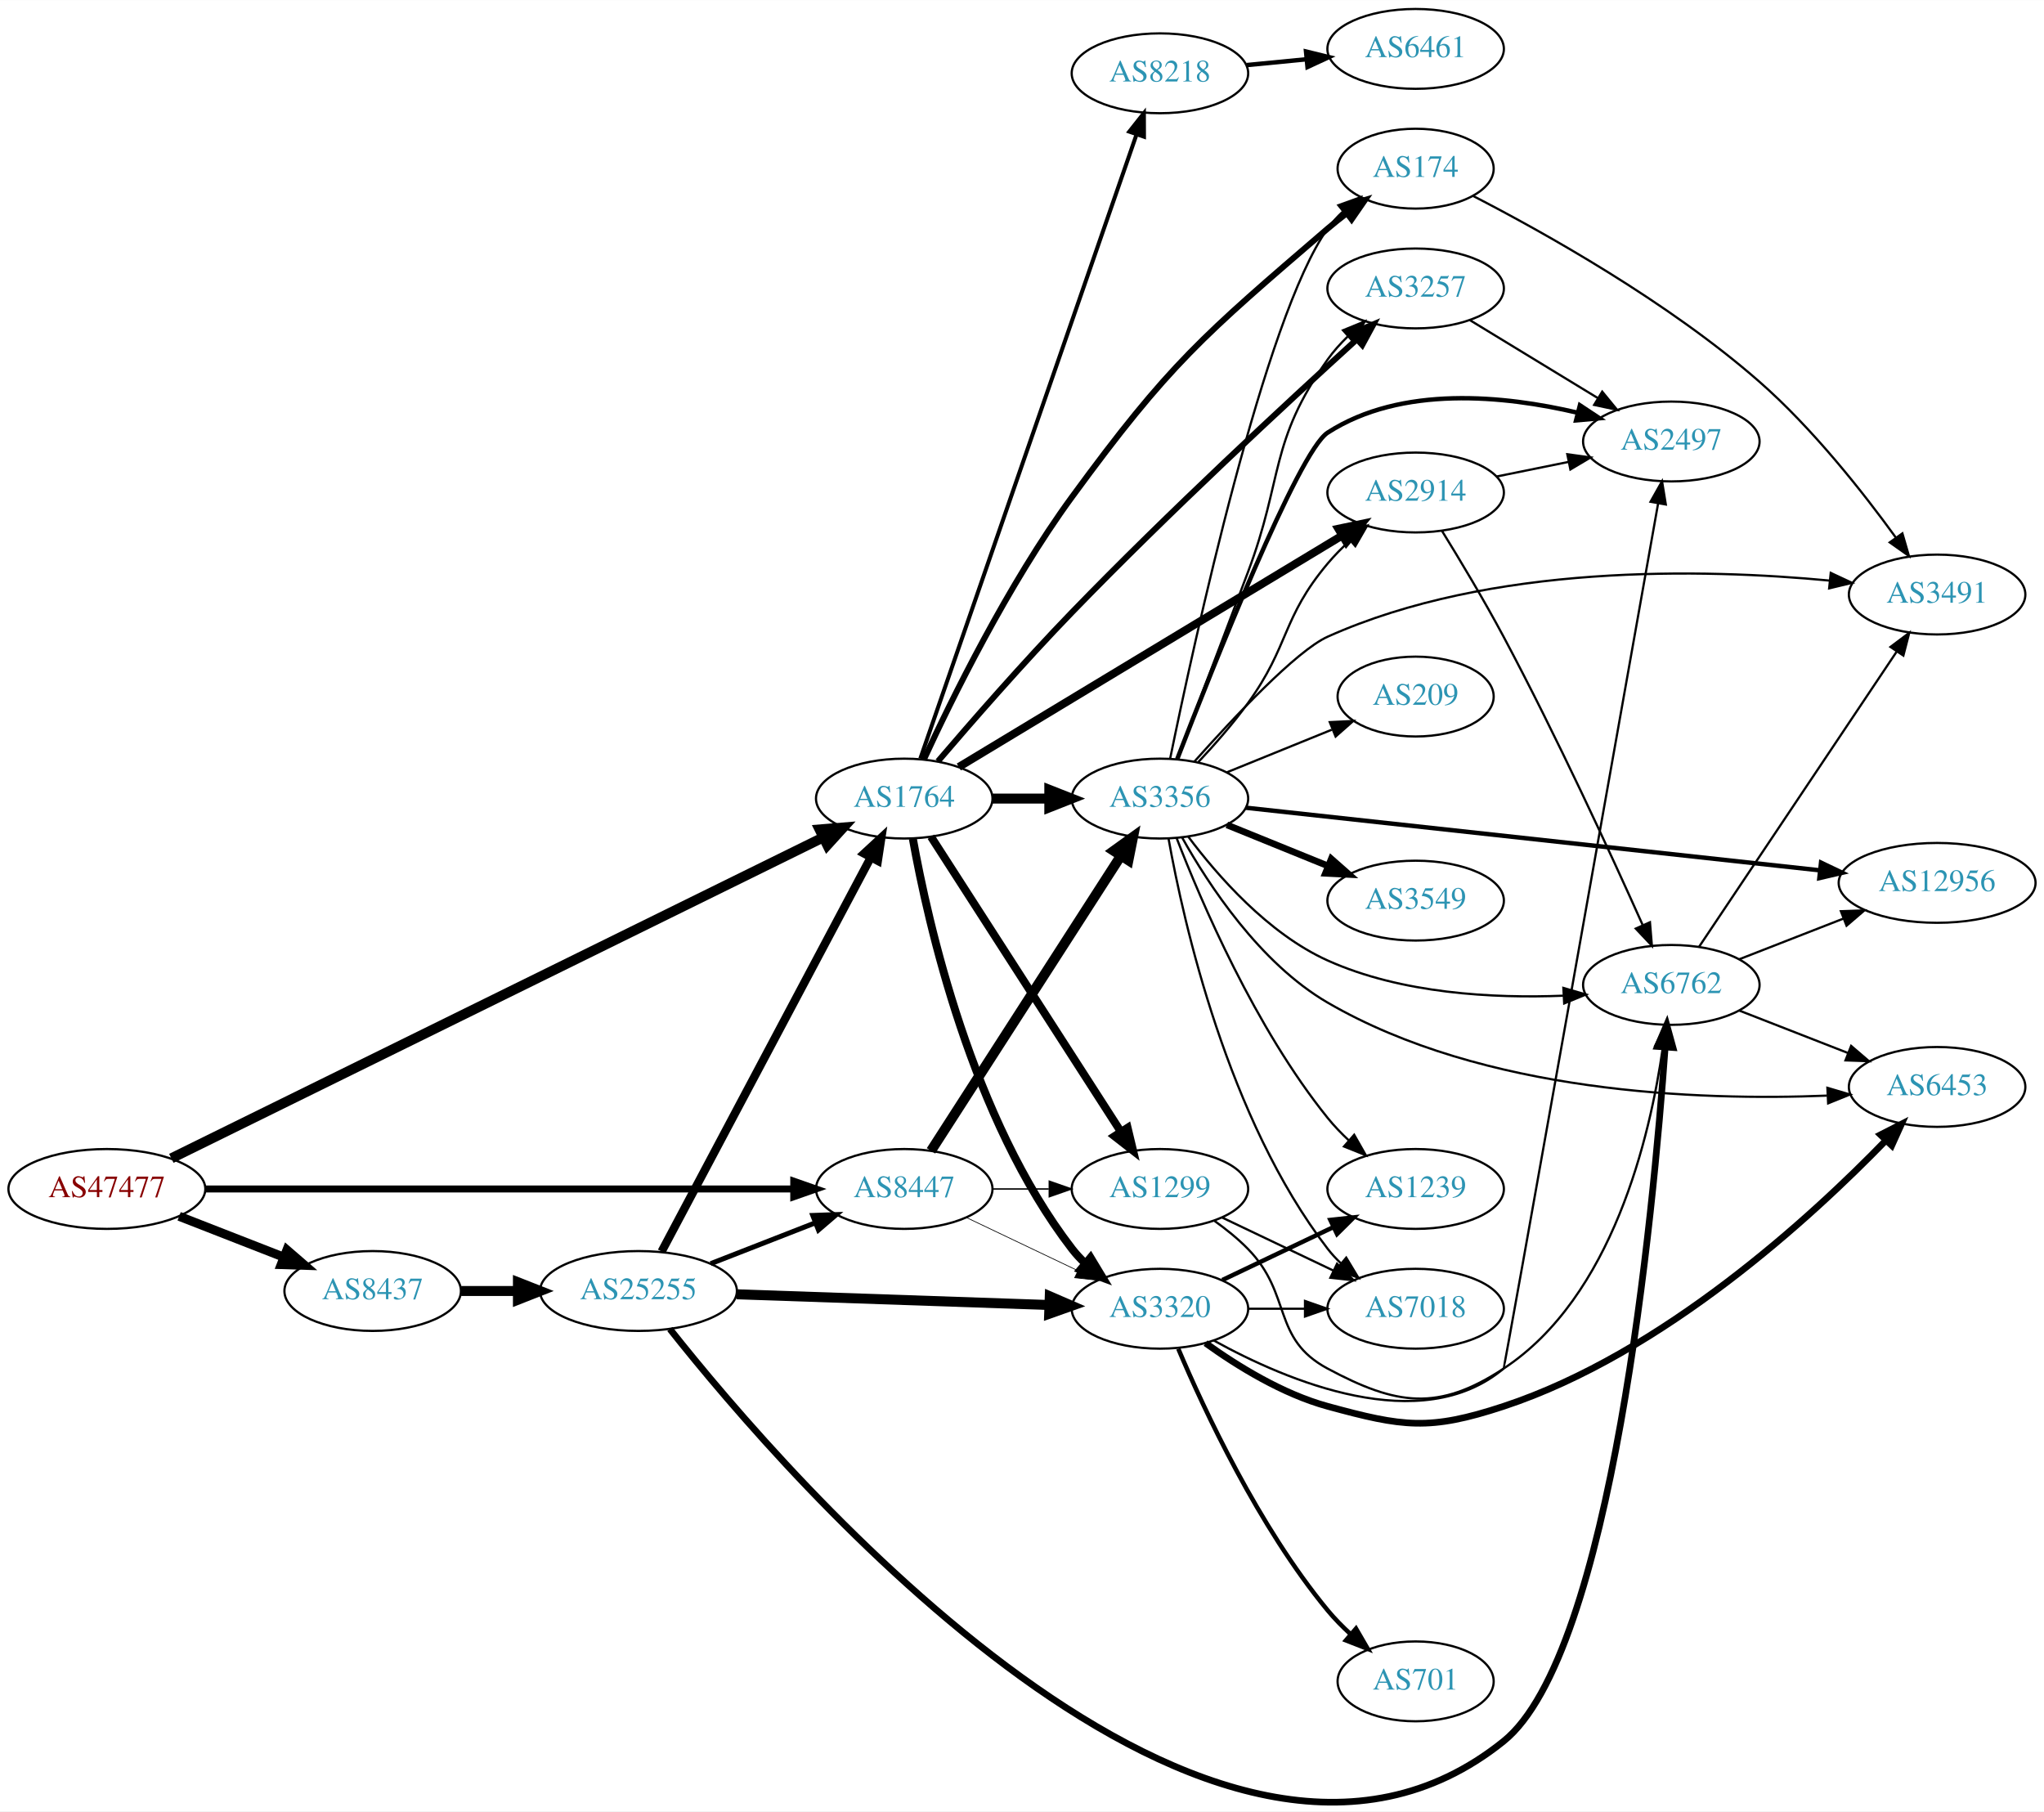
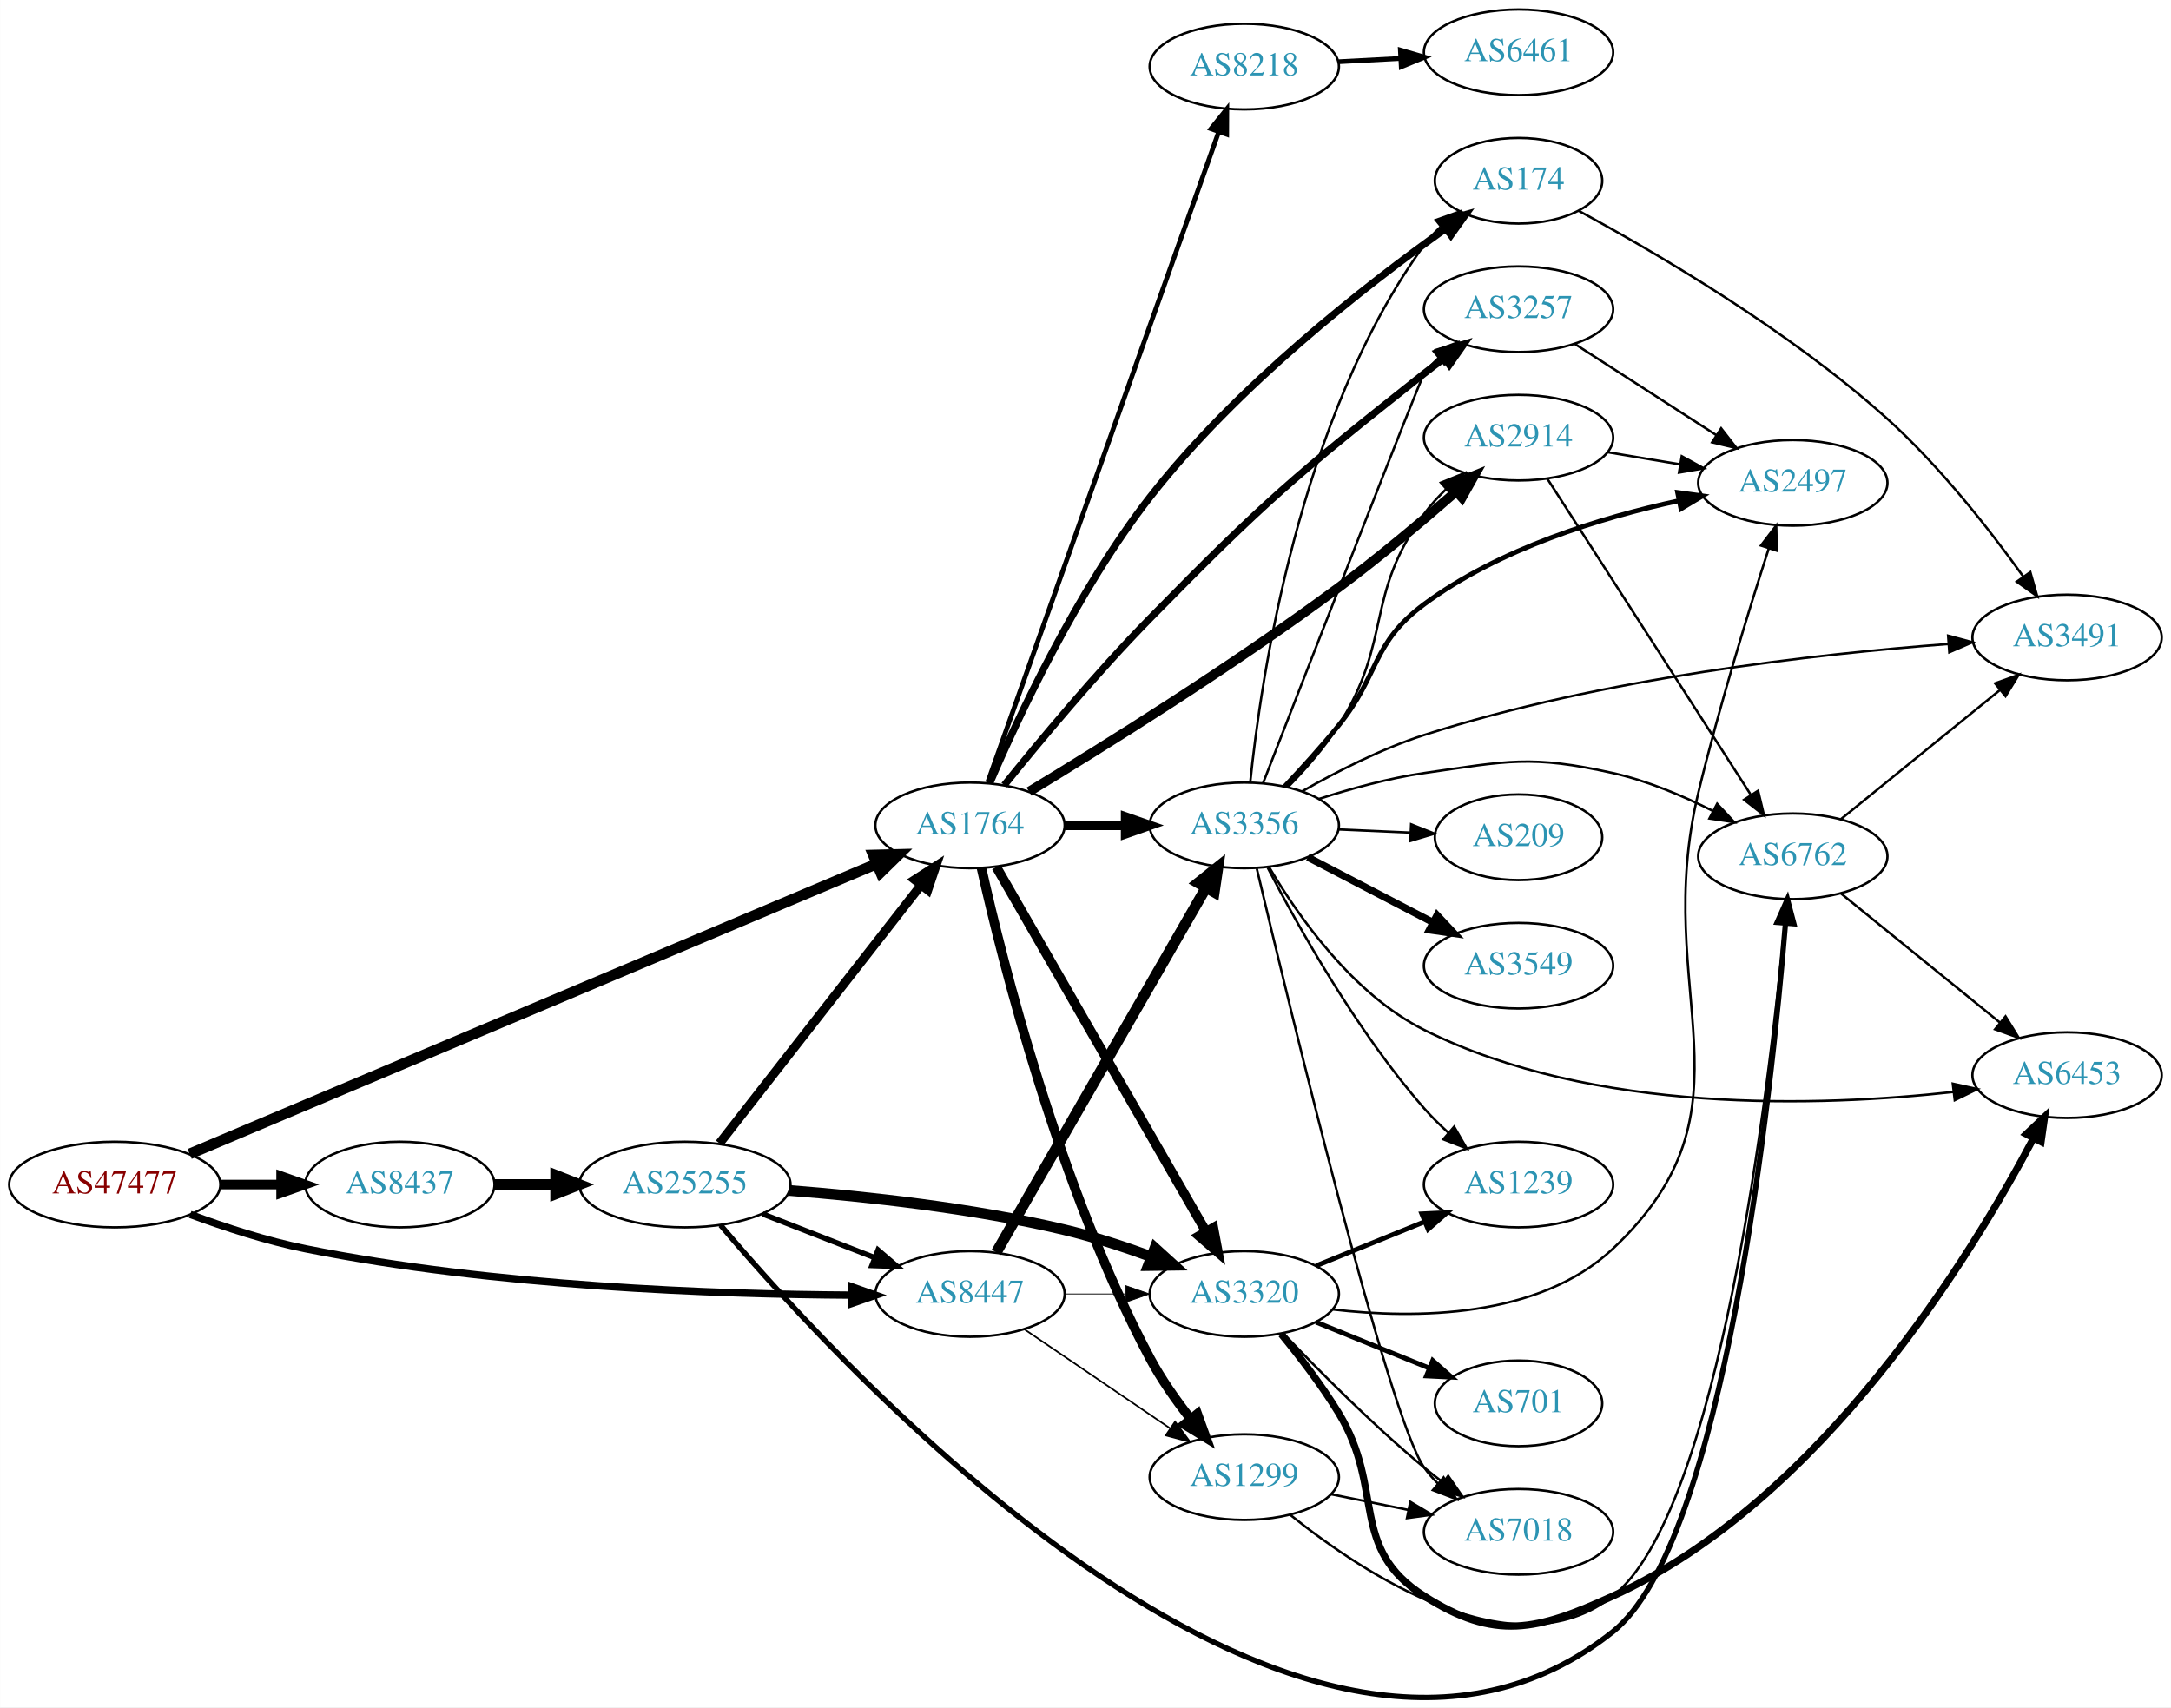
- <svg xmlns="http://www.w3.org/2000/svg" xmlns:xlink="http://www.w3.org/1999/xlink" width="922pt" height="817pt" viewBox="0.00 0.00 921.64 816.59">
-   <g id="graph0" class="graph" transform="scale(1 1) rotate(0) translate(4 812.585)">
-     <polygon fill="white" stroke="none" points="-4,4 -4,-812.585 917.641,-812.585 917.641,4 -4,4" />
+ <svg xmlns="http://www.w3.org/2000/svg" xmlns:xlink="http://www.w3.org/1999/xlink" width="913pt" height="718pt" viewBox="0.00 0.00 912.54 717.72">
+   <g id="graph0" class="graph" transform="scale(1 1) rotate(0) translate(4 713.721)">
+     <polygon fill="white" stroke="none" points="-4,4 -4,-713.721 908.542,-713.721 908.542,4 -4,4" />
    <g id="node1" class="node">
      <g id="a_node1">
        <a xlink:href="/asn/47477" xlink:title="AS47477 ~ REWEA-AS [AT]">
-           <ellipse fill="#ffffff" stroke="black" cx="44.196" cy="-276.585" rx="44.393" ry="18" />
-           <text text-anchor="middle" x="44.196" y="-272.885" font-family="Times,serif" font-size="14.00" fill="#880000">AS47477</text>
+           <ellipse fill="#ffffff" stroke="black" cx="44.196" cy="-215.721" rx="44.393" ry="18" />
+           <text text-anchor="middle" x="44.196" y="-212.021" font-family="Times,serif" font-size="14.00" fill="#880000">AS47477</text>
        </a>
      </g>
    </g>
    <g id="node2" class="node">
      <g id="a_node2">
        <a xlink:href="/asn/1764" xlink:title="AS1764 ~ NEXTLAYER-AS [AT]">
-           <ellipse fill="#ffffff" stroke="black" cx="403.724" cy="-452.585" rx="39.794" ry="18" />
-           <text text-anchor="middle" x="403.724" y="-448.885" font-family="Times,serif" font-size="14.00" fill="#2c94b3">AS1764</text>
+           <ellipse fill="#ffffff" stroke="black" cx="403.724" cy="-366.721" rx="39.794" ry="18" />
+           <text text-anchor="middle" x="403.724" y="-363.021" font-family="Times,serif" font-size="14.00" fill="#2c94b3">AS1764</text>
        </a>
      </g>
    </g>
    <g id="edge1" class="edge">
-       <path fill="none" stroke="black" stroke-width="4.5" d="M73.251,-290.396C137.686,-322.115 296.165,-400.129 367.234,-435.115" />
-       <polygon fill="black" stroke="black" stroke-width="4.5" points="365.551,-438.675 376.261,-439.558 369.029,-431.609 365.551,-438.675" />
+       <path fill="none" stroke="black" stroke-width="4.5" d="M75.679,-228.595C140.675,-256.046 292.772,-320.284 364.282,-350.486" />
+       <polygon fill="black" stroke="black" stroke-width="4.5" points="363.076,-354.251 373.821,-354.514 366.14,-346.996 363.076,-354.251" />
    </g>
    <g id="node3" class="node">
      <g id="a_node3">
        <a xlink:href="/asn/8437" xlink:title="AS8437 ~ Hutchison Drei Austria GmbH [AT]">
-           <ellipse fill="#ffffff" stroke="black" cx="164.039" cy="-230.585" rx="39.794" ry="18" />
-           <text text-anchor="middle" x="164.039" y="-226.885" font-family="Times,serif" font-size="14.00" fill="#2c94b3">AS8437</text>
+           <ellipse fill="#ffffff" stroke="black" cx="164.039" cy="-215.721" rx="39.794" ry="18" />
+           <text text-anchor="middle" x="164.039" y="-212.021" font-family="Times,serif" font-size="14.00" fill="#2c94b3">AS8437</text>
        </a>
      </g>
    </g>
    <g id="edge2" class="edge">
-       <path fill="none" stroke="black" stroke-width="4.05" d="M76.776,-264.258C91.205,-258.626 108.444,-251.896 123.706,-245.939" />
-       <polygon fill="black" stroke="black" stroke-width="4.05" points="125.373,-249.092 133.399,-242.155 122.795,-242.49 125.373,-249.092" />
+       <path fill="none" stroke="black" stroke-width="4.026" d="M88.407,-215.721C96.72,-215.721 105.482,-215.721 113.965,-215.721" />
+       <polygon fill="black" stroke="black" stroke-width="4.026" points="114.123,-219.244 124.123,-215.721 114.123,-212.198 114.123,-219.244" />
    </g>
    <g id="node4" class="node">
      <g id="a_node4">
        <a xlink:href="/asn/8447" xlink:title="AS8447 ~ A1 Telekom Austria AG [AT]">
-           <ellipse fill="#ffffff" stroke="black" cx="403.724" cy="-276.585" rx="39.794" ry="18" />
-           <text text-anchor="middle" x="403.724" y="-272.885" font-family="Times,serif" font-size="14.00" fill="#2c94b3">AS8447</text>
+           <ellipse fill="#ffffff" stroke="black" cx="403.724" cy="-169.721" rx="39.794" ry="18" />
+           <text text-anchor="middle" x="403.724" y="-166.021" font-family="Times,serif" font-size="14.00" fill="#2c94b3">AS8447</text>
        </a>
      </g>
    </g>
    <g id="edge3" class="edge">
-       <path fill="none" stroke="black" stroke-width="3.15" d="M88.679,-276.585C155.588,-276.585 283.391,-276.585 353.569,-276.585" />
-       <polygon fill="black" stroke="black" stroke-width="3.15" points="353.905,-280.085 363.905,-276.585 353.905,-273.085 353.905,-280.085" />
+       <path fill="none" stroke="black" stroke-width="3.079" d="M75.901,-203.168C90.369,-197.796 108.014,-192.013 124.392,-188.721 203.573,-172.805 297.695,-169.562 353.697,-169.236" />
+       <polygon fill="black" stroke="black" stroke-width="3.079" points="354.046,-172.735 364.036,-169.206 354.026,-165.735 354.046,-172.735" />
    </g>
    <g id="node5" class="node">
      <g id="a_node5">
-         <a xlink:href="/asn/3257" xlink:title="AS3257 ~ GTT [DE]">
-           <ellipse fill="#ffffff" stroke="black" cx="634.31" cy="-682.585" rx="39.794" ry="18" />
-           <text text-anchor="middle" x="634.31" y="-678.885" font-family="Times,serif" font-size="14.00" fill="#2c94b3">AS3257</text>
+         <a xlink:href="/asn/3356" xlink:title="AS3356 ~ Level 3 Parent, LLC [US]">
+           <ellipse fill="#ffffff" stroke="black" cx="519.017" cy="-366.721" rx="39.794" ry="18" />
+           <text text-anchor="middle" x="519.017" y="-363.021" font-family="Times,serif" font-size="14.00" fill="#2c94b3">AS3356</text>
        </a>
      </g>
    </g>
    <g id="edge4" class="edge">
-       <path fill="none" stroke="black" stroke-width="2.7" d="M418.907,-469.379C433.631,-486.612 457.523,-514.017 479.37,-536.585 522.879,-581.528 576.406,-631.093 607.513,-659.369" />
-       <polygon fill="black" stroke="black" stroke-width="2.7" points="605.533,-662.298 615.292,-666.421 610.234,-657.112 605.533,-662.298" />
+       <path fill="none" stroke="black" stroke-width="4" d="M443.396,-366.721C451.599,-366.721 460.363,-366.721 468.895,-366.721" />
+       <polygon fill="black" stroke="black" stroke-width="4" points="469.134,-370.221 479.134,-366.721 469.134,-363.221 469.134,-370.221" />
    </g>
    <g id="node6" class="node">
      <g id="a_node6">
        <a xlink:href="/asn/174" xlink:title="AS174 ~ Cogent Communications [US]">
-           <ellipse fill="#ffffff" stroke="black" cx="634.31" cy="-736.585" rx="35.194" ry="18" />
-           <text text-anchor="middle" x="634.31" y="-732.885" font-family="Times,serif" font-size="14.00" fill="#2c94b3">AS174</text>
+           <ellipse fill="#ffffff" stroke="black" cx="634.31" cy="-637.721" rx="35.194" ry="18" />
+           <text text-anchor="middle" x="634.31" y="-634.021" font-family="Times,serif" font-size="14.00" fill="#2c94b3">AS174</text>
        </a>
      </g>
    </g>
    <g id="edge5" class="edge">
-       <path fill="none" stroke="black" stroke-width="2.7" d="M412.574,-470.19C424.909,-496.974 450.427,-549.023 479.37,-588.585 523.229,-648.536 538.316,-661.184 594.663,-709.585 597.352,-711.895 600.238,-714.196 603.176,-716.425" />
-       <polygon fill="black" stroke="black" stroke-width="2.7" points="601.333,-719.412 611.478,-722.465 605.451,-713.752 601.333,-719.412" />
+       <path fill="none" stroke="black" stroke-width="3" d="M412.001,-384.391C423.76,-411.773 448.745,-465.392 479.37,-504.721 515.623,-551.278 570.122,-593.713 603.611,-617.578" />
+       <polygon fill="black" stroke="black" stroke-width="3" points="601.865,-620.629 612.057,-623.52 605.893,-614.903 601.865,-620.629" />
    </g>
    <g id="node7" class="node">
      <g id="a_node7">
-         <a xlink:href="/asn/2914" xlink:title="AS2914 ~ NTT America, Inc. [US]">
-           <ellipse fill="#ffffff" stroke="black" cx="634.31" cy="-590.585" rx="39.794" ry="18" />
-           <text text-anchor="middle" x="634.31" y="-586.885" font-family="Times,serif" font-size="14.00" fill="#2c94b3">AS2914</text>
+         <a xlink:href="/asn/3257" xlink:title="AS3257 ~ GTT [DE]">
+           <ellipse fill="#ffffff" stroke="black" cx="634.31" cy="-583.721" rx="39.794" ry="18" />
+           <text text-anchor="middle" x="634.31" y="-580.021" font-family="Times,serif" font-size="14.00" fill="#2c94b3">AS3257</text>
        </a>
      </g>
    </g>
    <g id="edge6" class="edge">
-       <path fill="none" stroke="black" stroke-width="3.6" d="M428.326,-466.834C469.497,-491.69 554.49,-543.001 601.059,-571.115" />
-       <polygon fill="black" stroke="black" stroke-width="3.6" points="599.467,-574.242 609.836,-576.414 603.084,-568.249 599.467,-574.242" />
+       <path fill="none" stroke="black" stroke-width="3" d="M418.13,-383.652C432.609,-401.618 456.662,-430.554 479.37,-453.721 527.468,-502.791 540.783,-514.08 594.663,-556.721 597.377,-558.869 600.248,-561.043 603.151,-563.178" />
+       <polygon fill="black" stroke="black" stroke-width="3" points="601.146,-566.046 611.312,-569.029 605.225,-560.358 601.146,-566.046" />
    </g>
    <g id="node8" class="node">
      <g id="a_node8">
-         <a xlink:href="/asn/1299" xlink:title="AS1299 ~ Telia Carrier [EU]">
-           <ellipse fill="#ffffff" stroke="black" cx="519.017" cy="-276.585" rx="39.794" ry="18" />
-           <text text-anchor="middle" x="519.017" y="-272.885" font-family="Times,serif" font-size="14.00" fill="#2c94b3">AS1299</text>
+         <a xlink:href="/asn/3320" xlink:title="AS3320 ~ DTAG [DE]">
+           <ellipse fill="#ffffff" stroke="black" cx="519.017" cy="-169.721" rx="39.794" ry="18" />
+           <text text-anchor="middle" x="519.017" y="-166.021" font-family="Times,serif" font-size="14.00" fill="#2c94b3">AS3320</text>
        </a>
      </g>
    </g>
    <g id="edge7" class="edge">
-       <path fill="none" stroke="black" stroke-width="3.6" d="M415.793,-435.389C435.76,-404.371 477.905,-338.898 501.365,-302.453" />
-       <polygon fill="black" stroke="black" stroke-width="3.6" points="504.433,-304.154 506.903,-293.851 498.547,-300.365 504.433,-304.154" />
+       <path fill="none" stroke="black" stroke-width="4" d="M414.778,-349.239C434.723,-314.556 479.396,-236.876 502.9,-196.007" />
+       <polygon fill="black" stroke="black" stroke-width="4" points="506.034,-197.578 507.985,-187.164 499.966,-194.088 506.034,-197.578" />
    </g>
    <g id="node9" class="node">
      <g id="a_node9">
-         <a xlink:href="/asn/3320" xlink:title="AS3320 ~ DTAG [DE]">
-           <ellipse fill="#ffffff" stroke="black" cx="519.017" cy="-222.585" rx="39.794" ry="18" />
-           <text text-anchor="middle" x="519.017" y="-218.885" font-family="Times,serif" font-size="14.00" fill="#2c94b3">AS3320</text>
+         <a xlink:href="/asn/2914" xlink:title="AS2914 ~ NTT America, Inc. [US]">
+           <ellipse fill="#ffffff" stroke="black" cx="634.31" cy="-529.721" rx="39.794" ry="18" />
+           <text text-anchor="middle" x="634.31" y="-526.021" font-family="Times,serif" font-size="14.00" fill="#2c94b3">AS2914</text>
        </a>
      </g>
    </g>
    <g id="edge8" class="edge">
-       <path fill="none" stroke="black" stroke-width="3.6" d="M407.595,-434.544C414.35,-396.803 434.21,-308.174 479.37,-249.585 481.15,-247.276 483.183,-245.086 485.364,-243.028" />
-       <polygon fill="black" stroke="black" stroke-width="3.6" points="487.721,-245.621 493.198,-236.552 483.261,-240.226 487.721,-245.621" />
+       <path fill="none" stroke="black" stroke-width="4" d="M428.548,-380.916C459.339,-399.547 514.264,-433.765 558.663,-466.721 575.624,-479.31 593.751,-494.563 607.894,-506.907" />
+       <polygon fill="black" stroke="black" stroke-width="4" points="605.903,-509.817 615.722,-513.796 610.528,-504.562 605.903,-509.817" />
    </g>
    <g id="node10" class="node">
      <g id="a_node10">
-         <a xlink:href="/asn/3356" xlink:title="AS3356 ~ Level 3 Parent, LLC [US]">
-           <ellipse fill="#ffffff" stroke="black" cx="519.017" cy="-452.585" rx="39.794" ry="18" />
-           <text text-anchor="middle" x="519.017" y="-448.885" font-family="Times,serif" font-size="14.00" fill="#2c94b3">AS3356</text>
+         <a xlink:href="/asn/8218" xlink:title="AS8218 ~ legacy Neotelecoms [FR]">
+           <ellipse fill="#ffffff" stroke="black" cx="519.017" cy="-685.721" rx="39.794" ry="18" />
+           <text text-anchor="middle" x="519.017" y="-682.021" font-family="Times,serif" font-size="14.00" fill="#2c94b3">AS8218</text>
        </a>
      </g>
    </g>
    <g id="edge9" class="edge">
-       <path fill="none" stroke="black" stroke-width="4.5" d="M443.396,-452.585C451.599,-452.585 460.363,-452.585 468.895,-452.585" />
-       <polygon fill="black" stroke="black" stroke-width="4.5" points="469.134,-456.523 479.134,-452.585 469.134,-448.648 469.134,-456.523" />
+       <path fill="none" stroke="black" stroke-width="2" d="M411.139,-384.786C430.029,-437.973 485.534,-594.258 508.203,-658.088" />
+       <polygon fill="black" stroke="black" stroke-width="2" points="505.026,-659.602 511.671,-667.854 511.623,-657.26 505.026,-659.602" />
    </g>
    <g id="node11" class="node">
      <g id="a_node11">
-         <a xlink:href="/asn/8218" xlink:title="AS8218 ~ legacy Neotelecoms [FR]">
-           <ellipse fill="#ffffff" stroke="black" cx="519.017" cy="-779.585" rx="39.794" ry="18" />
-           <text text-anchor="middle" x="519.017" y="-775.885" font-family="Times,serif" font-size="14.00" fill="#2c94b3">AS8218</text>
+         <a xlink:href="/asn/1299" xlink:title="AS1299 ~ Telia Carrier [EU]">
+           <ellipse fill="#ffffff" stroke="black" cx="519.017" cy="-92.721" rx="39.794" ry="18" />
+           <text text-anchor="middle" x="519.017" y="-89.021" font-family="Times,serif" font-size="14.00" fill="#2c94b3">AS1299</text>
        </a>
      </g>
    </g>
    <g id="edge10" class="edge">
-       <path fill="none" stroke="black" stroke-width="1.8" d="M410.976,-470.632C429.778,-524.9 485.892,-686.863 508.46,-752.002" />
-       <polygon fill="black" stroke="black" stroke-width="1.8" points="505.203,-753.291 511.784,-761.594 511.817,-750.999 505.203,-753.291" />
-     </g>
-     <g id="node23" class="node">
-       <g id="a_node23">
+       <path fill="none" stroke="black" stroke-width="4" d="M408.536,-348.762C417.293,-309.651 441.088,-214.521 479.37,-142.721 484.071,-133.905 490.317,-125.035 496.415,-117.264" />
+       <polygon fill="black" stroke="black" stroke-width="4" points="499.287,-119.28 502.893,-109.318 493.862,-114.857 499.287,-119.28" />
+     </g>
+     <g id="node22" class="node">
+       <g id="a_node22">
        <a xlink:href="/asn/25255" xlink:title="AS25255 ~ ==&gt; TELE2 AUSTRIA &lt;== [AT]">
-           <ellipse fill="#ffffff" stroke="black" cx="283.881" cy="-230.585" rx="44.393" ry="18" />
-           <text text-anchor="middle" x="283.881" y="-226.885" font-family="Times,serif" font-size="14.00" fill="#2c94b3">AS25255</text>
-         </a>
-       </g>
-     </g>
-     <g id="edge35" class="edge">
-       <path fill="none" stroke="black" stroke-width="4.5" d="M203.951,-230.585C212.054,-230.585 220.729,-230.585 229.255,-230.585" />
-       <polygon fill="black" stroke="black" stroke-width="4.5" points="229.533,-234.523 239.533,-230.585 229.533,-226.648 229.533,-234.523" />
+           <ellipse fill="#ffffff" stroke="black" cx="283.881" cy="-215.721" rx="44.393" ry="18" />
+           <text text-anchor="middle" x="283.881" y="-212.021" font-family="Times,serif" font-size="14.00" fill="#2c94b3">AS25255</text>
+         </a>
+       </g>
+     </g>
+     <g id="edge34" class="edge">
+       <path fill="none" stroke="black" stroke-width="4.5" d="M203.951,-215.721C212.054,-215.721 220.729,-215.721 229.255,-215.721" />
+       <polygon fill="black" stroke="black" stroke-width="4.5" points="229.533,-219.659 239.533,-215.721 229.533,-211.784 229.533,-219.659" />
+     </g>
+     <g id="edge39" class="edge">
+       <path fill="none" stroke="black" stroke-width="4.5" d="M414.778,-187.204C434.723,-221.886 479.396,-299.566 502.9,-340.435" />
+       <polygon fill="black" stroke="black" stroke-width="4.5" points="499.587,-342.572 507.985,-349.278 506.413,-338.646 499.587,-342.572" />
+     </g>
+     <g id="edge41" class="edge">
+       <path fill="none" stroke="black" stroke-width="0.346" d="M443.396,-169.721C451.599,-169.721 460.363,-169.721 468.895,-169.721" />
+       <polygon fill="black" stroke="black" stroke-width="0.346" points="469.134,-173.221 479.134,-169.721 469.134,-166.221 469.134,-173.221" />
    </g>
    <g id="edge40" class="edge">
-       <path fill="none" stroke="black" stroke-width="0.643" d="M443.396,-276.585C451.599,-276.585 460.363,-276.585 468.895,-276.585" />
-       <polygon fill="black" stroke="black" stroke-width="0.643" points="469.134,-280.085 479.134,-276.585 469.134,-273.085 469.134,-280.085" />
-     </g>
-     <g id="edge42" class="edge">
-       <path fill="none" stroke="black" stroke-width="0.321" d="M431.86,-263.651C446.854,-256.504 465.675,-247.533 481.898,-239.801" />
-       <polygon fill="black" stroke="black" stroke-width="0.321" points="483.581,-242.876 491.102,-235.414 480.569,-236.557 483.581,-242.876" />
-     </g>
-     <g id="edge41" class="edge">
-       <path fill="none" stroke="black" stroke-width="4.5" d="M415.793,-293.781C435.76,-324.8 477.905,-390.272 501.365,-426.717" />
-       <polygon fill="black" stroke="black" stroke-width="4.5" points="498.179,-429.042 506.903,-435.319 504.801,-424.779 498.179,-429.042" />
-     </g>
-     <g id="node18" class="node">
-       <g id="a_node18">
-         <a xlink:href="/asn/2497" xlink:title="AS2497 ~ Internet Initiative Japan Inc. [JP]">
-           <ellipse fill="#ffffff" stroke="black" cx="749.603" cy="-613.585" rx="39.794" ry="18" />
-           <text text-anchor="middle" x="749.603" y="-609.885" font-family="Times,serif" font-size="14.00" fill="#2c94b3">AS2497</text>
-         </a>
-       </g>
-     </g>
-     <g id="edge34" class="edge">
-       <path fill="none" stroke="black" d="M658.784,-668.288C675.494,-658.111 698.149,-644.313 716.526,-633.121" />
-       <polygon fill="black" stroke="black" points="718.438,-636.055 725.158,-627.864 714.797,-630.076 718.438,-636.055" />
+       <path fill="none" stroke="black" stroke-width="0.692" d="M426.568,-154.875C443.965,-143.051 468.513,-126.367 487.795,-113.261" />
+       <polygon fill="black" stroke="black" stroke-width="0.692" points="489.937,-116.038 496.24,-107.522 486.002,-110.248 489.937,-116.038" />
+     </g>
+     <g id="edge15" class="edge">
+       <path fill="none" stroke="black" d="M521.52,-384.732C525.899,-427.729 541.891,-538.18 594.663,-610.721 596.637,-613.435 598.97,-615.972 601.497,-618.319" />
+       <polygon fill="black" stroke="black" points="599.513,-621.216 609.49,-624.779 603.913,-615.771 599.513,-621.216" />
+     </g>
+     <g id="edge19" class="edge">
+       <path fill="none" stroke="black" d="M526.886,-384.402C545.082,-431.21 593.24,-554.917 594.663,-556.721 596.469,-559.011 598.52,-561.186 600.714,-563.235" />
+       <polygon fill="black" stroke="black" points="598.623,-566.047 608.571,-569.692 603.068,-560.639 598.623,-566.047" />
+     </g>
+     <g id="edge14" class="edge">
+       <path fill="none" stroke="black" d="M537.312,-382.736C544.591,-390.131 552.73,-399.343 558.663,-408.721 581.477,-444.779 569.463,-463.288 594.663,-497.721 597.34,-501.379 600.525,-504.871 603.901,-508.115" />
+       <polygon fill="black" stroke="black" points="601.657,-510.803 611.475,-514.786 606.284,-505.55 601.657,-510.803" />
    </g>
    <g id="node12" class="node">
      <g id="a_node12">
-         <a xlink:href="/asn/3491" xlink:title="AS3491 ~ PCCW Global, Inc. [US]">
-           <ellipse fill="#ffffff" stroke="black" cx="869.445" cy="-544.585" rx="39.794" ry="18" />
-           <text text-anchor="middle" x="869.445" y="-540.885" font-family="Times,serif" font-size="14.00" fill="#2c94b3">AS3491</text>
+         <a xlink:href="/asn/6762" xlink:title="AS6762 ~ TELECOM ITALIA SPARKLE S.p.A. [IT]">
+           <ellipse fill="#ffffff" stroke="black" cx="749.603" cy="-353.721" rx="39.794" ry="18" />
+           <text text-anchor="middle" x="749.603" y="-350.021" font-family="Times,serif" font-size="14.00" fill="#2c94b3">AS6762</text>
        </a>
      </g>
    </g>
    <g id="edge11" class="edge">
-       <path fill="none" stroke="black" d="M660.16,-724.319C692.045,-707.886 748.141,-676.59 789.249,-640.585 813.284,-619.534 835.977,-590.771 850.858,-570.229" />
-       <polygon fill="black" stroke="black" points="853.787,-572.151 856.739,-561.976 848.086,-568.089 853.787,-572.151" />
+       <path fill="none" stroke="black" d="M550.446,-377.838C563.815,-382.159 579.82,-386.579 594.663,-388.721 629.543,-393.754 639.558,-396.385 673.956,-388.721 688.318,-385.521 703.182,-379.248 715.829,-372.885" />
+       <polygon fill="black" stroke="black" points="717.8,-375.803 725.023,-368.051 714.543,-369.607 717.8,-375.803" />
+     </g>
+     <g id="node13" class="node">
+       <g id="a_node13">
+         <a xlink:href="/asn/3549" xlink:title="AS3549 ~ Level 3 Parent, LLC [US]">
+           <ellipse fill="#ffffff" stroke="black" cx="634.31" cy="-307.721" rx="39.794" ry="18" />
+           <text text-anchor="middle" x="634.31" y="-304.021" font-family="Times,serif" font-size="14.00" fill="#2c94b3">AS3549</text>
+         </a>
+       </g>
+     </g>
+     <g id="edge12" class="edge">
+       <path fill="none" stroke="black" stroke-width="3" d="M545.725,-353.333C561.259,-345.244 581.27,-334.822 598.243,-325.983" />
+       <polygon fill="black" stroke="black" stroke-width="3" points="600.059,-328.984 607.311,-321.26 596.825,-322.775 600.059,-328.984" />
    </g>
    <g id="node14" class="node">
      <g id="a_node14">
-         <a xlink:href="/asn/6762" xlink:title="AS6762 ~ TELECOM ITALIA SPARKLE S.p.A. [IT]">
-           <ellipse fill="#ffffff" stroke="black" cx="749.603" cy="-368.585" rx="39.794" ry="18" />
-           <text text-anchor="middle" x="749.603" y="-364.885" font-family="Times,serif" font-size="14.00" fill="#2c94b3">AS6762</text>
-         </a>
-       </g>
-     </g>
-     <g id="edge31" class="edge">
-       <path fill="none" stroke="black" d="M646.255,-573.181C654.25,-560.233 665.181,-542.033 673.956,-525.585 697.801,-480.894 722.465,-427.32 736.625,-395.72" />
-       <polygon fill="black" stroke="black" points="739.962,-396.83 740.839,-386.272 733.569,-393.979 739.962,-396.83" />
-     </g>
-     <g id="edge32" class="edge">
-       <path fill="none" stroke="black" d="M670.845,-597.799C681.074,-599.876 692.375,-602.17 703.117,-604.351" />
-       <polygon fill="black" stroke="black" points="702.697,-607.837 713.193,-606.396 704.089,-600.977 702.697,-607.837" />
-     </g>
-     <g id="node13" class="node">
-       <g id="a_node13">
-         <a xlink:href="/asn/7018" xlink:title="AS7018 ~ AT&amp;T Services, Inc. [US]">
-           <ellipse fill="#ffffff" stroke="black" cx="634.31" cy="-222.585" rx="39.794" ry="18" />
-           <text text-anchor="middle" x="634.31" y="-218.885" font-family="Times,serif" font-size="14.00" fill="#2c94b3">AS7018</text>
-         </a>
-       </g>
-     </g>
-     <g id="edge12" class="edge">
-       <path fill="none" stroke="black" d="M547.153,-263.651C562.147,-256.504 580.968,-247.533 597.191,-239.801" />
-       <polygon fill="black" stroke="black" points="598.874,-242.876 606.395,-235.414 595.862,-236.557 598.874,-242.876" />
+         <a xlink:href="/asn/2497" xlink:title="AS2497 ~ Internet Initiative Japan Inc. [JP]">
+           <ellipse fill="#ffffff" stroke="black" cx="749.603" cy="-510.721" rx="39.794" ry="18" />
+           <text text-anchor="middle" x="749.603" y="-507.021" font-family="Times,serif" font-size="14.00" fill="#2c94b3">AS2497</text>
+         </a>
+       </g>
    </g>
    <g id="edge13" class="edge">
-       <path fill="none" stroke="black" d="M543.611,-262.196C548.867,-258.437 554.198,-254.148 558.663,-249.585 578.836,-228.968 569.232,-209.196 594.663,-195.585 625.735,-178.956 644.511,-176.221 673.956,-195.585 723.151,-227.937 740.07,-300.321 745.779,-340.448" />
-       <polygon fill="black" stroke="black" points="742.34,-341.143 747.083,-350.617 749.283,-340.253 742.34,-341.143" />
-     </g>
-     <g id="edge18" class="edge">
-       <path fill="none" stroke="black" d="M558.689,-222.585C566.892,-222.585 575.656,-222.585 584.188,-222.585" />
-       <polygon fill="black" stroke="black" points="584.427,-226.085 594.427,-222.585 584.427,-219.085 584.427,-226.085" />
+       <path fill="none" stroke="black" stroke-width="2" d="M535.947,-383.04C543.127,-390.642 551.567,-399.932 558.663,-408.721 576.093,-430.308 572.377,-443.196 594.663,-459.721 626.192,-483.099 669.034,-496.14 701.517,-503.169" />
+       <polygon fill="black" stroke="black" stroke-width="2" points="701.174,-506.671 711.672,-505.245 702.576,-499.813 701.174,-506.671" />
    </g>
    <g id="node15" class="node">
      <g id="a_node15">
-         <a xlink:href="/asn/701" xlink:title="AS701 ~ UUNET [US]">
-           <ellipse fill="#ffffff" stroke="black" cx="634.31" cy="-54.585" rx="35.194" ry="18" />
-           <text text-anchor="middle" x="634.31" y="-50.885" font-family="Times,serif" font-size="14.00" fill="#2c94b3">AS701</text>
-         </a>
-       </g>
-     </g>
-     <g id="edge14" class="edge">
-       <path fill="none" stroke="black" stroke-width="2" d="M527.295,-204.536C538.882,-177.17 563.438,-124.373 594.663,-86.585 597.76,-82.837 601.344,-79.203 605.054,-75.81" />
-       <polygon fill="black" stroke="black" stroke-width="2" points="607.42,-78.392 612.735,-69.227 602.864,-73.077 607.42,-78.392" />
+         <a xlink:href="/asn/7018" xlink:title="AS7018 ~ AT&amp;T Services, Inc. [US]">
+           <ellipse fill="#ffffff" stroke="black" cx="634.31" cy="-69.721" rx="39.794" ry="18" />
+           <text text-anchor="middle" x="634.31" y="-66.021" font-family="Times,serif" font-size="14.00" fill="#2c94b3">AS7018</text>
+         </a>
+       </g>
+     </g>
+     <g id="edge16" class="edge">
+       <path fill="none" stroke="black" d="M524.267,-348.62C537.769,-291.552 579.679,-117.918 594.663,-96.721 596.346,-94.34 598.309,-92.099 600.442,-90.005" />
+       <polygon fill="black" stroke="black" points="602.806,-92.59 608.185,-83.462 598.288,-87.243 602.806,-92.59" />
    </g>
    <g id="node16" class="node">
      <g id="a_node16">
-         <a xlink:href="/asn/1239" xlink:title="AS1239 ~ Sprint [US]">
-           <ellipse fill="#ffffff" stroke="black" cx="634.31" cy="-276.585" rx="39.794" ry="18" />
-           <text text-anchor="middle" x="634.31" y="-272.885" font-family="Times,serif" font-size="14.00" fill="#2c94b3">AS1239</text>
-         </a>
-       </g>
-     </g>
-     <g id="edge15" class="edge">
-       <path fill="none" stroke="black" stroke-width="2" d="M547.153,-235.519C562.147,-242.666 580.968,-251.637 597.191,-259.37" />
-       <polygon fill="black" stroke="black" stroke-width="2" points="595.862,-262.613 606.395,-263.756 598.874,-256.294 595.862,-262.613" />
+         <a xlink:href="/asn/3491" xlink:title="AS3491 ~ PCCW Global, Inc. [US]">
+           <ellipse fill="#ffffff" stroke="black" cx="864.896" cy="-445.721" rx="39.794" ry="18" />
+           <text text-anchor="middle" x="864.896" y="-442.021" font-family="Times,serif" font-size="14.00" fill="#2c94b3">AS3491</text>
+         </a>
+       </g>
+     </g>
+     <g id="edge17" class="edge">
+       <path fill="none" stroke="black" d="M543.385,-381.072C557.697,-389.227 576.665,-398.936 594.663,-404.721 669.3,-428.712 760.201,-438.825 814.985,-442.973" />
+       <polygon fill="black" stroke="black" points="814.888,-446.475 825.114,-443.703 815.391,-439.493 814.888,-446.475" />
    </g>
    <g id="node17" class="node">
      <g id="a_node17">
        <a xlink:href="/asn/6453" xlink:title="AS6453 ~ TATA COMMUNICATIONS (AMERICA) INC [US]">
-           <ellipse fill="#ffffff" stroke="black" cx="869.445" cy="-322.585" rx="39.794" ry="18" />
-           <text text-anchor="middle" x="869.445" y="-318.885" font-family="Times,serif" font-size="14.00" fill="#2c94b3">AS6453</text>
-         </a>
-       </g>
-     </g>
-     <g id="edge16" class="edge">
-       <path fill="none" stroke="black" stroke-width="3" d="M539.591,-207.084C553.925,-196.767 574.345,-184.128 594.663,-178.585 628.662,-169.31 640.489,-167.544 673.956,-178.585 745.916,-202.325 813.017,-264.09 846.388,-298.517" />
-       <polygon fill="black" stroke="black" stroke-width="3" points="843.932,-301.013 853.368,-305.831 848.995,-296.18 843.932,-301.013" />
-     </g>
-     <g id="edge17" class="edge">
-       <path fill="none" stroke="black" d="M543.312,-208.264C576.292,-190.029 636.716,-164.406 673.956,-195.585 674.432,-195.984 727.094,-492.43 743.668,-585.784" />
-       <polygon fill="black" stroke="black" points="740.224,-586.409 745.418,-595.644 747.116,-585.186 740.224,-586.409" />
-     </g>
-     <g id="edge23" class="edge">
-       <path fill="none" stroke="black" d="M526.737,-470.268C534.461,-490.603 547.509,-524.993 558.663,-554.585 574.736,-597.224 568.224,-613.471 594.663,-650.585 597.293,-654.277 600.45,-657.789 603.812,-661.044" />
-       <polygon fill="black" stroke="black" points="601.561,-663.725 611.372,-667.724 606.196,-658.48 601.561,-663.725" />
-     </g>
-     <g id="edge24" class="edge">
-       <path fill="none" stroke="black" d="M523.628,-470.656C534.22,-522.396 566.245,-669.932 594.663,-709.585 596.618,-712.313 598.938,-714.859 601.456,-717.213" />
-       <polygon fill="black" stroke="black" points="599.464,-720.104 609.437,-723.681 603.872,-714.666 599.464,-720.104" />
-     </g>
-     <g id="edge26" class="edge">
-       <path fill="none" stroke="black" d="M536.312,-469.037C543.566,-476.768 551.962,-486.31 558.663,-495.585 577.549,-521.726 573.908,-533.903 594.663,-558.585 597.645,-562.131 601.056,-565.585 604.589,-568.832" />
-       <polygon fill="black" stroke="black" points="602.54,-571.687 612.4,-575.565 607.111,-566.385 602.54,-571.687" />
-     </g>
-     <g id="edge29" class="edge">
-       <path fill="none" stroke="black" d="M534.563,-469.286C551.967,-488.801 580.523,-519.241 594.663,-525.585 668.325,-558.637 764.426,-556.258 820.986,-550.871" />
-       <polygon fill="black" stroke="black" points="821.481,-554.339 831.072,-549.839 820.767,-547.376 821.481,-554.339" />
-     </g>
-     <g id="edge25" class="edge">
-       <path fill="none" stroke="black" d="M522.888,-434.544C529.643,-396.803 549.503,-308.174 594.663,-249.585 596.443,-247.276 598.476,-245.086 600.657,-243.028" />
-       <polygon fill="black" stroke="black" points="603.014,-245.621 608.491,-236.552 598.554,-240.226 603.014,-245.621" />
-     </g>
-     <g id="edge22" class="edge">
-       <path fill="none" stroke="black" d="M531.745,-435.482C544.824,-417.988 567.719,-391.708 594.663,-379.585 627.922,-364.621 669.332,-362.46 700.823,-363.718" />
-       <polygon fill="black" stroke="black" points="700.925,-367.228 711.097,-364.262 701.296,-360.238 700.925,-367.228" />
-     </g>
-     <g id="edge28" class="edge">
-       <path fill="none" stroke="black" d="M526.51,-434.857C537.539,-406.279 561.958,-349.134 594.663,-308.585 597.509,-305.057 600.794,-301.641 604.223,-298.438" />
-       <polygon fill="black" stroke="black" points="606.599,-301.009 611.843,-291.803 602.003,-295.73 606.599,-301.009" />
-     </g>
-     <g id="edge30" class="edge">
-       <path fill="none" stroke="black" d="M528.972,-435.109C540.891,-413.777 564.072,-378.355 594.663,-360.585 664.977,-319.741 762.162,-316.319 819.837,-318.673" />
-       <polygon fill="black" stroke="black" points="819.974,-322.184 830.132,-319.172 820.313,-315.192 819.974,-322.184" />
-     </g>
-     <g id="edge19" class="edge">
-       <path fill="none" stroke="black" stroke-width="2" d="M526.799,-470.364C542.558,-511.221 581.321,-608.977 594.663,-617.585 627.95,-639.061 674.275,-634.336 707.394,-626.546" />
-       <polygon fill="black" stroke="black" stroke-width="2" points="708.385,-629.906 717.219,-624.056 706.665,-623.12 708.385,-629.906" />
+           <ellipse fill="#ffffff" stroke="black" cx="864.896" cy="-261.721" rx="39.794" ry="18" />
+           <text text-anchor="middle" x="864.896" y="-258.021" font-family="Times,serif" font-size="14.00" fill="#2c94b3">AS6453</text>
+         </a>
+       </g>
+     </g>
+     <g id="edge18" class="edge">
+       <path fill="none" stroke="black" d="M529.449,-349.21C541.544,-328.735 564.595,-295.739 594.663,-280.721 665.896,-245.144 761.184,-248.426 817.21,-254.654" />
+       <polygon fill="black" stroke="black" points="816.856,-258.137 827.2,-255.843 817.683,-251.186 816.856,-258.137" />
+     </g>
+     <g id="node18" class="node">
+       <g id="a_node18">
+         <a xlink:href="/asn/1239" xlink:title="AS1239 ~ Sprint [US]">
+           <ellipse fill="#ffffff" stroke="black" cx="634.31" cy="-215.721" rx="39.794" ry="18" />
+           <text text-anchor="middle" x="634.31" y="-212.021" font-family="Times,serif" font-size="14.00" fill="#2c94b3">AS1239</text>
+         </a>
+       </g>
+     </g>
+     <g id="edge20" class="edge">
+       <path fill="none" stroke="black" d="M528.826,-348.992C541.417,-324.643 566.209,-280.182 594.663,-247.721 597.717,-244.237 601.17,-240.819 604.725,-237.591" />
+       <polygon fill="black" stroke="black" points="607.244,-240.042 612.553,-230.873 602.685,-234.729 607.244,-240.042" />
    </g>
    <g id="node19" class="node">
      <g id="a_node19">
-         <a xlink:href="/asn/3549" xlink:title="AS3549 ~ Level 3 Parent, LLC [US]">
-           <ellipse fill="#ffffff" stroke="black" cx="634.31" cy="-406.585" rx="39.794" ry="18" />
-           <text text-anchor="middle" x="634.31" y="-402.885" font-family="Times,serif" font-size="14.00" fill="#2c94b3">AS3549</text>
-         </a>
-       </g>
-     </g>
-     <g id="edge20" class="edge">
-       <path fill="none" stroke="black" stroke-width="3" d="M549.192,-440.739C563.068,-435.105 579.845,-428.293 594.754,-422.24" />
-       <polygon fill="black" stroke="black" stroke-width="3" points="596.284,-425.396 604.233,-418.391 593.651,-418.91 596.284,-425.396" />
+         <a xlink:href="/asn/209" xlink:title="AS209 ~ CenturyLink Communications, LLC [US]">
+           <ellipse fill="#ffffff" stroke="black" cx="634.31" cy="-361.721" rx="35.194" ry="18" />
+           <text text-anchor="middle" x="634.31" y="-358.021" font-family="Times,serif" font-size="14.00" fill="#2c94b3">AS209</text>
+         </a>
+       </g>
+     </g>
+     <g id="edge21" class="edge">
+       <path fill="none" stroke="black" d="M558.689,-365.014C568.394,-364.586 578.885,-364.123 588.848,-363.683" />
+       <polygon fill="black" stroke="black" points="589.148,-367.174 598.984,-363.236 588.84,-360.18 589.148,-367.174" />
+     </g>
+     <g id="edge28" class="edge">
+       <path fill="none" stroke="black" d="M659.611,-625.078C691.4,-607.867 747.906,-574.916 789.249,-537.721 811.394,-517.799 832.372,-490.975 846.417,-471.433" />
+       <polygon fill="black" stroke="black" points="849.451,-473.205 852.362,-463.018 843.733,-469.166 849.451,-473.205" />
+     </g>
+     <g id="edge22" class="edge">
+       <path fill="none" stroke="black" d="M657.964,-569.124C675.022,-558.133 698.606,-542.936 717.441,-530.8" />
+       <polygon fill="black" stroke="black" points="719.477,-533.652 725.988,-525.293 715.686,-527.767 719.477,-533.652" />
+     </g>
+     <g id="edge27" class="edge">
+       <path fill="none" stroke="black" d="M556.13,-163.212C590.924,-159.177 642.749,-159.407 673.956,-188.721 737.237,-248.163 689.559,-296.331 709.956,-380.721 718.6,-416.483 731.09,-457.022 739.511,-483.182" />
+       <polygon fill="black" stroke="black" points="736.214,-484.364 742.63,-492.795 742.873,-482.203 736.214,-484.364" />
+     </g>
+     <g id="edge26" class="edge">
+       <path fill="none" stroke="black" d="M535.322,-153.266C549.935,-137.926 572.891,-114.765 594.663,-96.721 597.184,-94.632 599.86,-92.537 602.583,-90.488" />
+       <polygon fill="black" stroke="black" points="604.743,-93.244 610.775,-84.534 600.628,-87.582 604.743,-93.244" />
+     </g>
+     <g id="edge25" class="edge">
+       <path fill="none" stroke="black" stroke-width="3" d="M534.595,-152.814C542.291,-143.43 551.579,-131.336 558.663,-119.721 578.334,-87.469 562.792,-63.003 594.663,-42.721 624.395,-23.801 641.896,-28.089 673.956,-42.721 761.95,-82.882 824.874,-186.171 850.776,-235.169" />
+       <polygon fill="black" stroke="black" stroke-width="3" points="847.752,-236.94 855.46,-244.21 853.968,-233.72 847.752,-236.94" />
+     </g>
+     <g id="edge23" class="edge">
+       <path fill="none" stroke="black" stroke-width="2" d="M549.192,-181.567C563.068,-187.201 579.845,-194.013 594.754,-200.067" />
+       <polygon fill="black" stroke="black" stroke-width="2" points="593.651,-203.396 604.233,-203.915 596.284,-196.91 593.651,-203.396" />
    </g>
    <g id="node20" class="node">
      <g id="a_node20">
-         <a xlink:href="/asn/12956" xlink:title="AS12956 ~ TELXIUS [ES]">
-           <ellipse fill="#ffffff" stroke="black" cx="869.445" cy="-414.585" rx="44.393" ry="18" />
-           <text text-anchor="middle" x="869.445" y="-410.885" font-family="Times,serif" font-size="14.00" fill="#2c94b3">AS12956</text>
-         </a>
-       </g>
-     </g>
-     <g id="edge21" class="edge">
-       <path fill="none" stroke="black" stroke-width="2" d="M557.636,-448.482C620.195,-441.659 745.732,-427.968 816.624,-420.237" />
-       <polygon fill="black" stroke="black" stroke-width="2" points="817.111,-423.704 826.673,-419.141 816.352,-416.746 817.111,-423.704" />
+         <a xlink:href="/asn/701" xlink:title="AS701 ~ UUNET [US]">
+           <ellipse fill="#ffffff" stroke="black" cx="634.31" cy="-123.721" rx="35.194" ry="18" />
+           <text text-anchor="middle" x="634.31" y="-120.021" font-family="Times,serif" font-size="14.00" fill="#2c94b3">AS701</text>
+         </a>
+       </g>
+     </g>
+     <g id="edge24" class="edge">
+       <path fill="none" stroke="black" stroke-width="2" d="M549.192,-157.875C563.606,-152.023 581.15,-144.899 596.479,-138.675" />
+       <polygon fill="black" stroke="black" stroke-width="2" points="598.229,-141.742 606.178,-134.737 595.596,-135.257 598.229,-141.742" />
+     </g>
+     <g id="edge30" class="edge">
+       <path fill="none" stroke="black" d="M646.379,-512.525C666.346,-481.507 708.491,-416.035 731.951,-379.589" />
+       <polygon fill="black" stroke="black" points="735.019,-381.29 737.488,-370.987 729.133,-377.501 735.019,-381.29" />
+     </g>
+     <g id="edge29" class="edge">
+       <path fill="none" stroke="black" d="M671.78,-523.605C681.483,-521.978 692.094,-520.198 702.249,-518.495" />
+       <polygon fill="black" stroke="black" points="702.917,-521.932 712.201,-516.826 701.76,-515.028 702.917,-521.932" />
    </g>
    <g id="node21" class="node">
      <g id="a_node21">
-         <a xlink:href="/asn/209" xlink:title="AS209 ~ CenturyLink Communications, LLC [US]">
-           <ellipse fill="#ffffff" stroke="black" cx="634.31" cy="-498.585" rx="35.194" ry="18" />
-           <text text-anchor="middle" x="634.31" y="-494.885" font-family="Times,serif" font-size="14.00" fill="#2c94b3">AS209</text>
-         </a>
-       </g>
-     </g>
-     <g id="edge27" class="edge">
-       <path fill="none" stroke="black" d="M549.192,-464.431C563.606,-470.283 581.15,-477.407 596.479,-483.631" />
-       <polygon fill="black" stroke="black" points="595.596,-487.05 606.178,-487.569 598.229,-480.564 595.596,-487.05" />
-     </g>
-     <g id="node22" class="node">
-       <g id="a_node22">
        <a xlink:href="/asn/6461" xlink:title="AS6461 ~ Zayo Bandwidth [US]">
-           <ellipse fill="#ffffff" stroke="black" cx="634.31" cy="-790.585" rx="39.794" ry="18" />
-           <text text-anchor="middle" x="634.31" y="-786.885" font-family="Times,serif" font-size="14.00" fill="#2c94b3">AS6461</text>
-         </a>
-       </g>
+           <ellipse fill="#ffffff" stroke="black" cx="634.31" cy="-691.721" rx="39.794" ry="18" />
+           <text text-anchor="middle" x="634.31" y="-688.021" font-family="Times,serif" font-size="14.00" fill="#2c94b3">AS6461</text>
+         </a>
+       </g>
+     </g>
+     <g id="edge31" class="edge">
+       <path fill="none" stroke="black" stroke-width="2" d="M558.689,-687.769C567.074,-688.213 576.046,-688.688 584.757,-689.15" />
+       <polygon fill="black" stroke="black" stroke-width="2" points="584.641,-692.648 594.812,-689.682 585.011,-685.658 584.641,-692.648" />
    </g>
    <g id="edge33" class="edge">
-       <path fill="none" stroke="black" stroke-width="2" d="M558.057,-783.279C566.744,-784.122 576.088,-785.029 585.137,-785.908" />
-       <polygon fill="black" stroke="black" stroke-width="2" points="584.886,-789.4 595.177,-786.883 585.562,-782.433 584.886,-789.4" />
-     </g>
-     <g id="edge44" class="edge">
-       <path fill="none" stroke="black" d="M762.116,-385.781C782.885,-416.8 826.723,-482.272 851.125,-518.717" />
-       <polygon fill="black" stroke="black" points="848.413,-520.957 856.885,-527.319 854.229,-517.063 848.413,-520.957" />
+       <path fill="none" stroke="black" d="M538.296,-76.891C569.234,-52.087 632.581,-10.101 673.956,-42.721 718.555,-77.882 739.541,-255.419 746.174,-325.352" />
+       <polygon fill="black" stroke="black" points="742.716,-325.976 747.117,-335.614 749.687,-325.336 742.716,-325.976" />
+     </g>
+     <g id="edge32" class="edge">
+       <path fill="none" stroke="black" d="M555.552,-85.507C565.781,-83.43 577.082,-81.136 587.824,-78.955" />
+       <polygon fill="black" stroke="black" points="588.796,-82.329 597.9,-76.91 587.404,-75.469 588.796,-82.329" />
+     </g>
+     <g id="edge42" class="edge">
+       <path fill="none" stroke="black" d="M769.821,-369.328C788.213,-384.263 816.133,-406.935 836.783,-423.704" />
+       <polygon fill="black" stroke="black" points="834.614,-426.451 844.583,-430.038 839.026,-421.017 834.614,-426.451" />
    </g>
    <g id="edge43" class="edge">
-       <path fill="none" stroke="black" d="M780.339,-356.977C795.133,-351.203 813.21,-344.146 829.132,-337.931" />
-       <polygon fill="black" stroke="black" points="830.675,-341.086 838.718,-334.189 828.13,-334.565 830.675,-341.086" />
-     </g>
-     <g id="edge45" class="edge">
-       <path fill="none" stroke="black" d="M780.339,-380.193C794.568,-385.747 811.835,-392.487 827.3,-398.524" />
-       <polygon fill="black" stroke="black" points="826.064,-401.799 836.652,-402.175 828.61,-395.278 826.064,-401.799" />
-     </g>
-     <g id="edge39" class="edge">
-       <path fill="none" stroke="black" stroke-width="3.75" d="M294.326,-248.377C314.976,-287.28 364.243,-380.092 388.598,-425.974" />
-       <polygon fill="black" stroke="black" stroke-width="3.75" points="385.618,-427.825 393.398,-435.017 391.801,-424.543 385.618,-427.825" />
+       <path fill="none" stroke="black" d="M769.821,-338.115C788.213,-323.179 816.133,-300.507 836.783,-283.738" />
+       <polygon fill="black" stroke="black" points="839.026,-286.425 844.583,-277.404 834.614,-280.991 839.026,-286.425" />
+     </g>
+     <g id="edge35" class="edge">
+       <path fill="none" stroke="black" stroke-width="3.75" d="M298.399,-233.043C319.177,-259.667 359.068,-310.782 383.05,-341.512" />
+       <polygon fill="black" stroke="black" stroke-width="3.75" points="380.452,-343.871 389.363,-349.602 385.97,-339.565 380.452,-343.871" />
+     </g>
+     <g id="edge36" class="edge">
+       <path fill="none" stroke="black" stroke-width="2.25" d="M316.461,-203.394C330.89,-197.762 348.129,-191.032 363.391,-185.075" />
+       <polygon fill="black" stroke="black" stroke-width="2.25" points="365.042,-188.188 373.085,-181.291 362.496,-181.667 365.042,-188.188" />
+     </g>
+     <g id="edge38" class="edge">
+       <path fill="none" stroke="black" stroke-width="4.5" d="M327.723,-213.236C359.879,-210.734 404.814,-205.879 443.37,-196.721 455.521,-193.835 468.424,-189.609 480.023,-185.353" />
+       <polygon fill="black" stroke="black" stroke-width="4.5" points="481.455,-189.021 489.415,-181.8 478.669,-181.656 481.455,-189.021" />
    </g>
    <g id="edge37" class="edge">
-       <path fill="none" stroke="black" stroke-width="2.25" d="M316.461,-242.912C330.89,-248.545 348.129,-255.274 363.391,-261.231" />
-       <polygon fill="black" stroke="black" stroke-width="2.25" points="362.496,-264.639 373.085,-265.015 365.042,-258.119 362.496,-264.639" />
-     </g>
-     <g id="edge38" class="edge">
-       <path fill="none" stroke="black" stroke-width="4.5" d="M328.186,-229.099C368.124,-227.729 427.359,-225.696 469.014,-224.267" />
-       <polygon fill="black" stroke="black" stroke-width="4.5" points="469.344,-228.195 479.203,-223.917 469.074,-220.325 469.344,-228.195" />
-     </g>
-     <g id="edge36" class="edge">
-       <path fill="none" stroke="black" stroke-width="3" d="M298.053,-213.436C349.888,-147.95 543.375,77.504 673.956,-27.585 722.894,-66.969 741.523,-266.179 746.84,-340.54" />
-       <polygon fill="black" stroke="black" stroke-width="3" points="743.351,-340.835 747.529,-350.571 750.335,-340.354 743.351,-340.835" />
+       <path fill="none" stroke="black" stroke-width="2.25" d="M298.862,-198.658C352.08,-135.707 545.47,74.669 673.956,-27.721 720.709,-64.979 740.547,-253.242 746.519,-325.462" />
+       <polygon fill="black" stroke="black" stroke-width="2.25" points="743.046,-325.94 747.33,-335.63 750.023,-325.383 743.046,-325.94" />
    </g>
  </g>
</svg>
